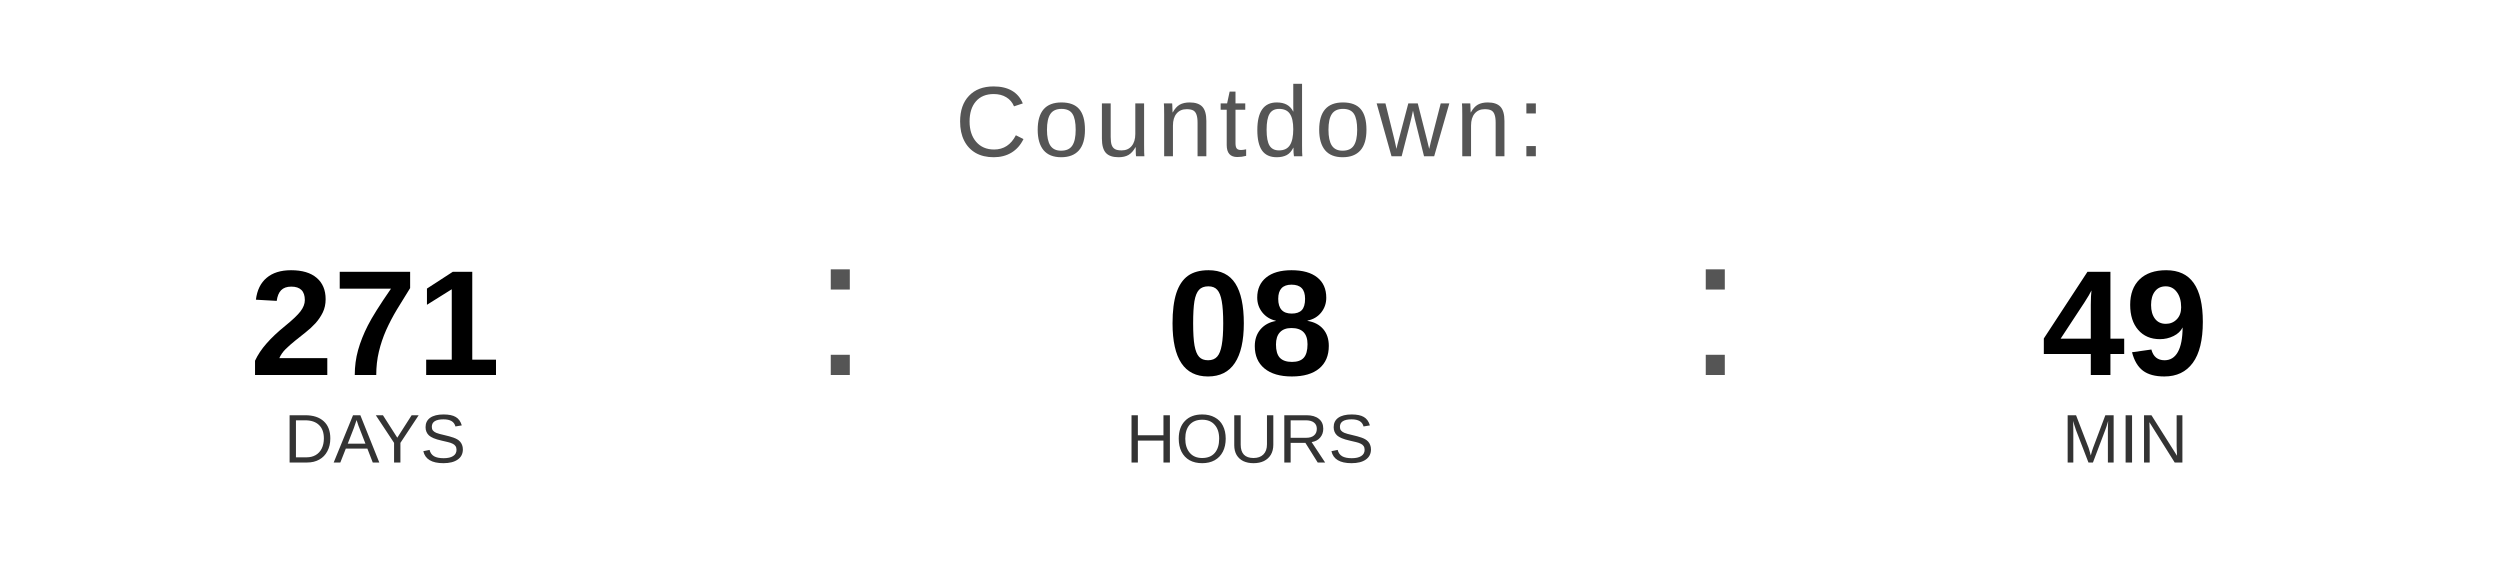
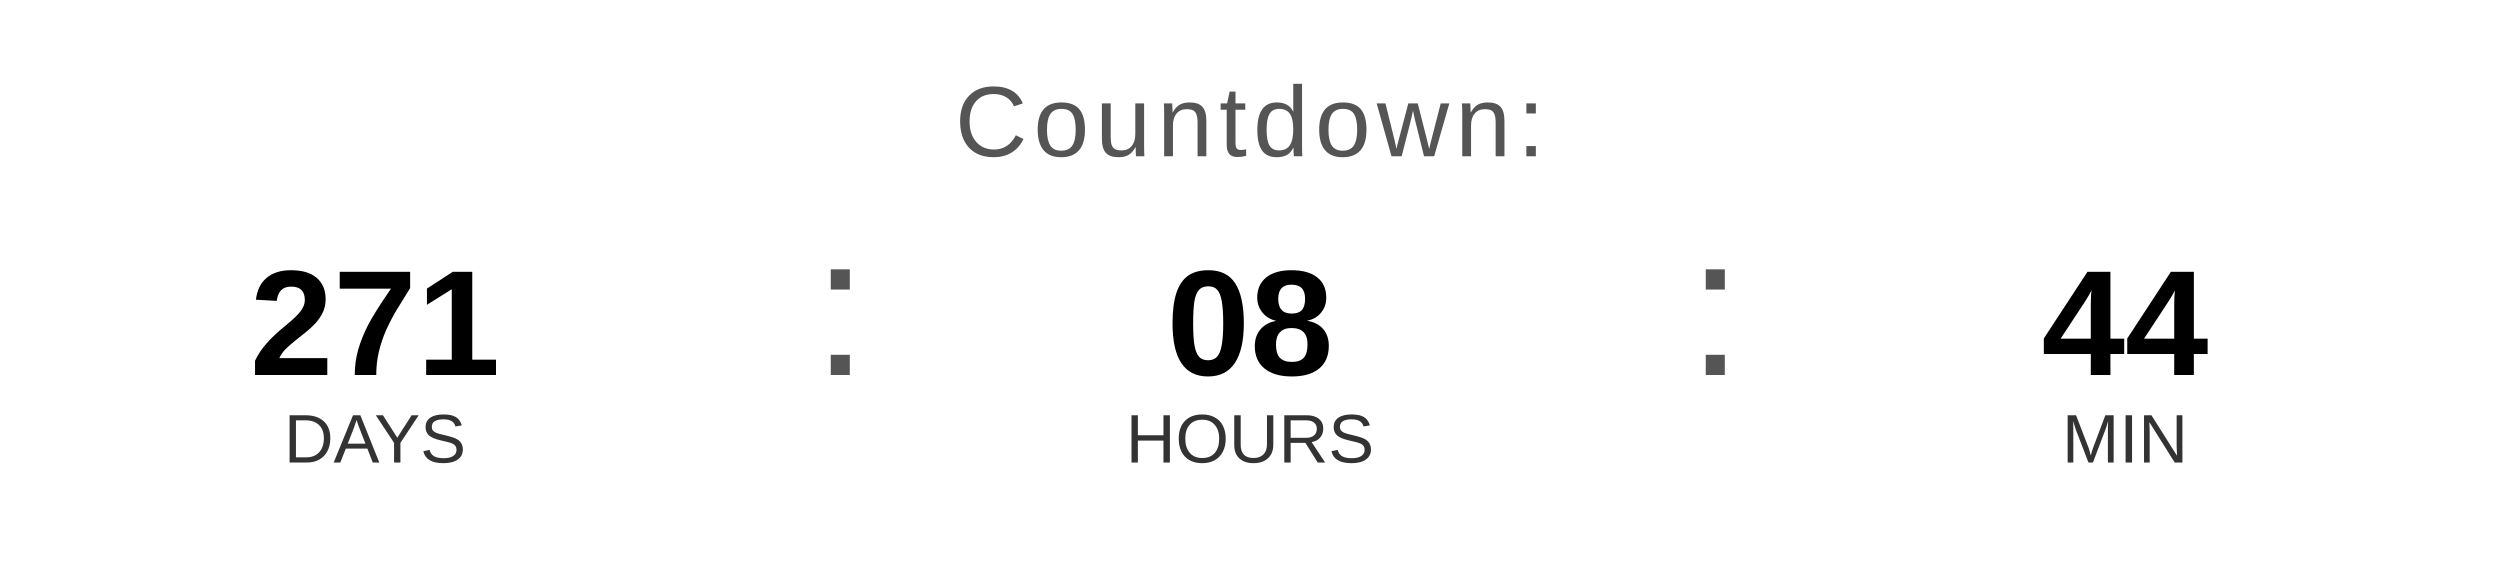
<svg xmlns="http://www.w3.org/2000/svg" width="400" height="90" viewBox="0 0 400 90">
  <text x="200" y="25" font-family="Arial, Helvetica, sans-serif" font-size="16" fill="#555555" text-anchor="middle" letter-spacing="1">
    Countdown:
  </text>
  <text x="60" y="60" font-family="Arial, Helvetica, sans-serif" font-size="24" font-weight="bold" fill="#000000" text-anchor="middle">271</text>
  <text x="60" y="74" font-family="Arial, Helvetica, sans-serif" font-size="11" fill="#333333" text-anchor="middle">DAYS</text>
  <text x="130" y="60" font-family="Arial, sans-serif" font-size="32" fill="#555555">:</text>
  <text x="200" y="60" font-family="Arial, Helvetica, sans-serif" font-size="24" font-weight="bold" fill="#000000" text-anchor="middle">08</text>
  <text x="200" y="74" font-family="Arial, Helvetica, sans-serif" font-size="11" fill="#333333" text-anchor="middle">HOURS</text>
  <text x="270" y="60" font-family="Arial, sans-serif" font-size="32" fill="#555555">:</text>
-   <text x="340" y="60" font-family="Arial, Helvetica, sans-serif" font-size="24" font-weight="bold" fill="#000000" text-anchor="middle">49</text>
+   <text x="340" y="60" font-family="Arial, Helvetica, sans-serif" font-size="24" font-weight="bold" fill="#000000" text-anchor="middle">44</text>
  <text x="340" y="74" font-family="Arial, Helvetica, sans-serif" font-size="11" fill="#333333" text-anchor="middle">MIN</text>
</svg>
